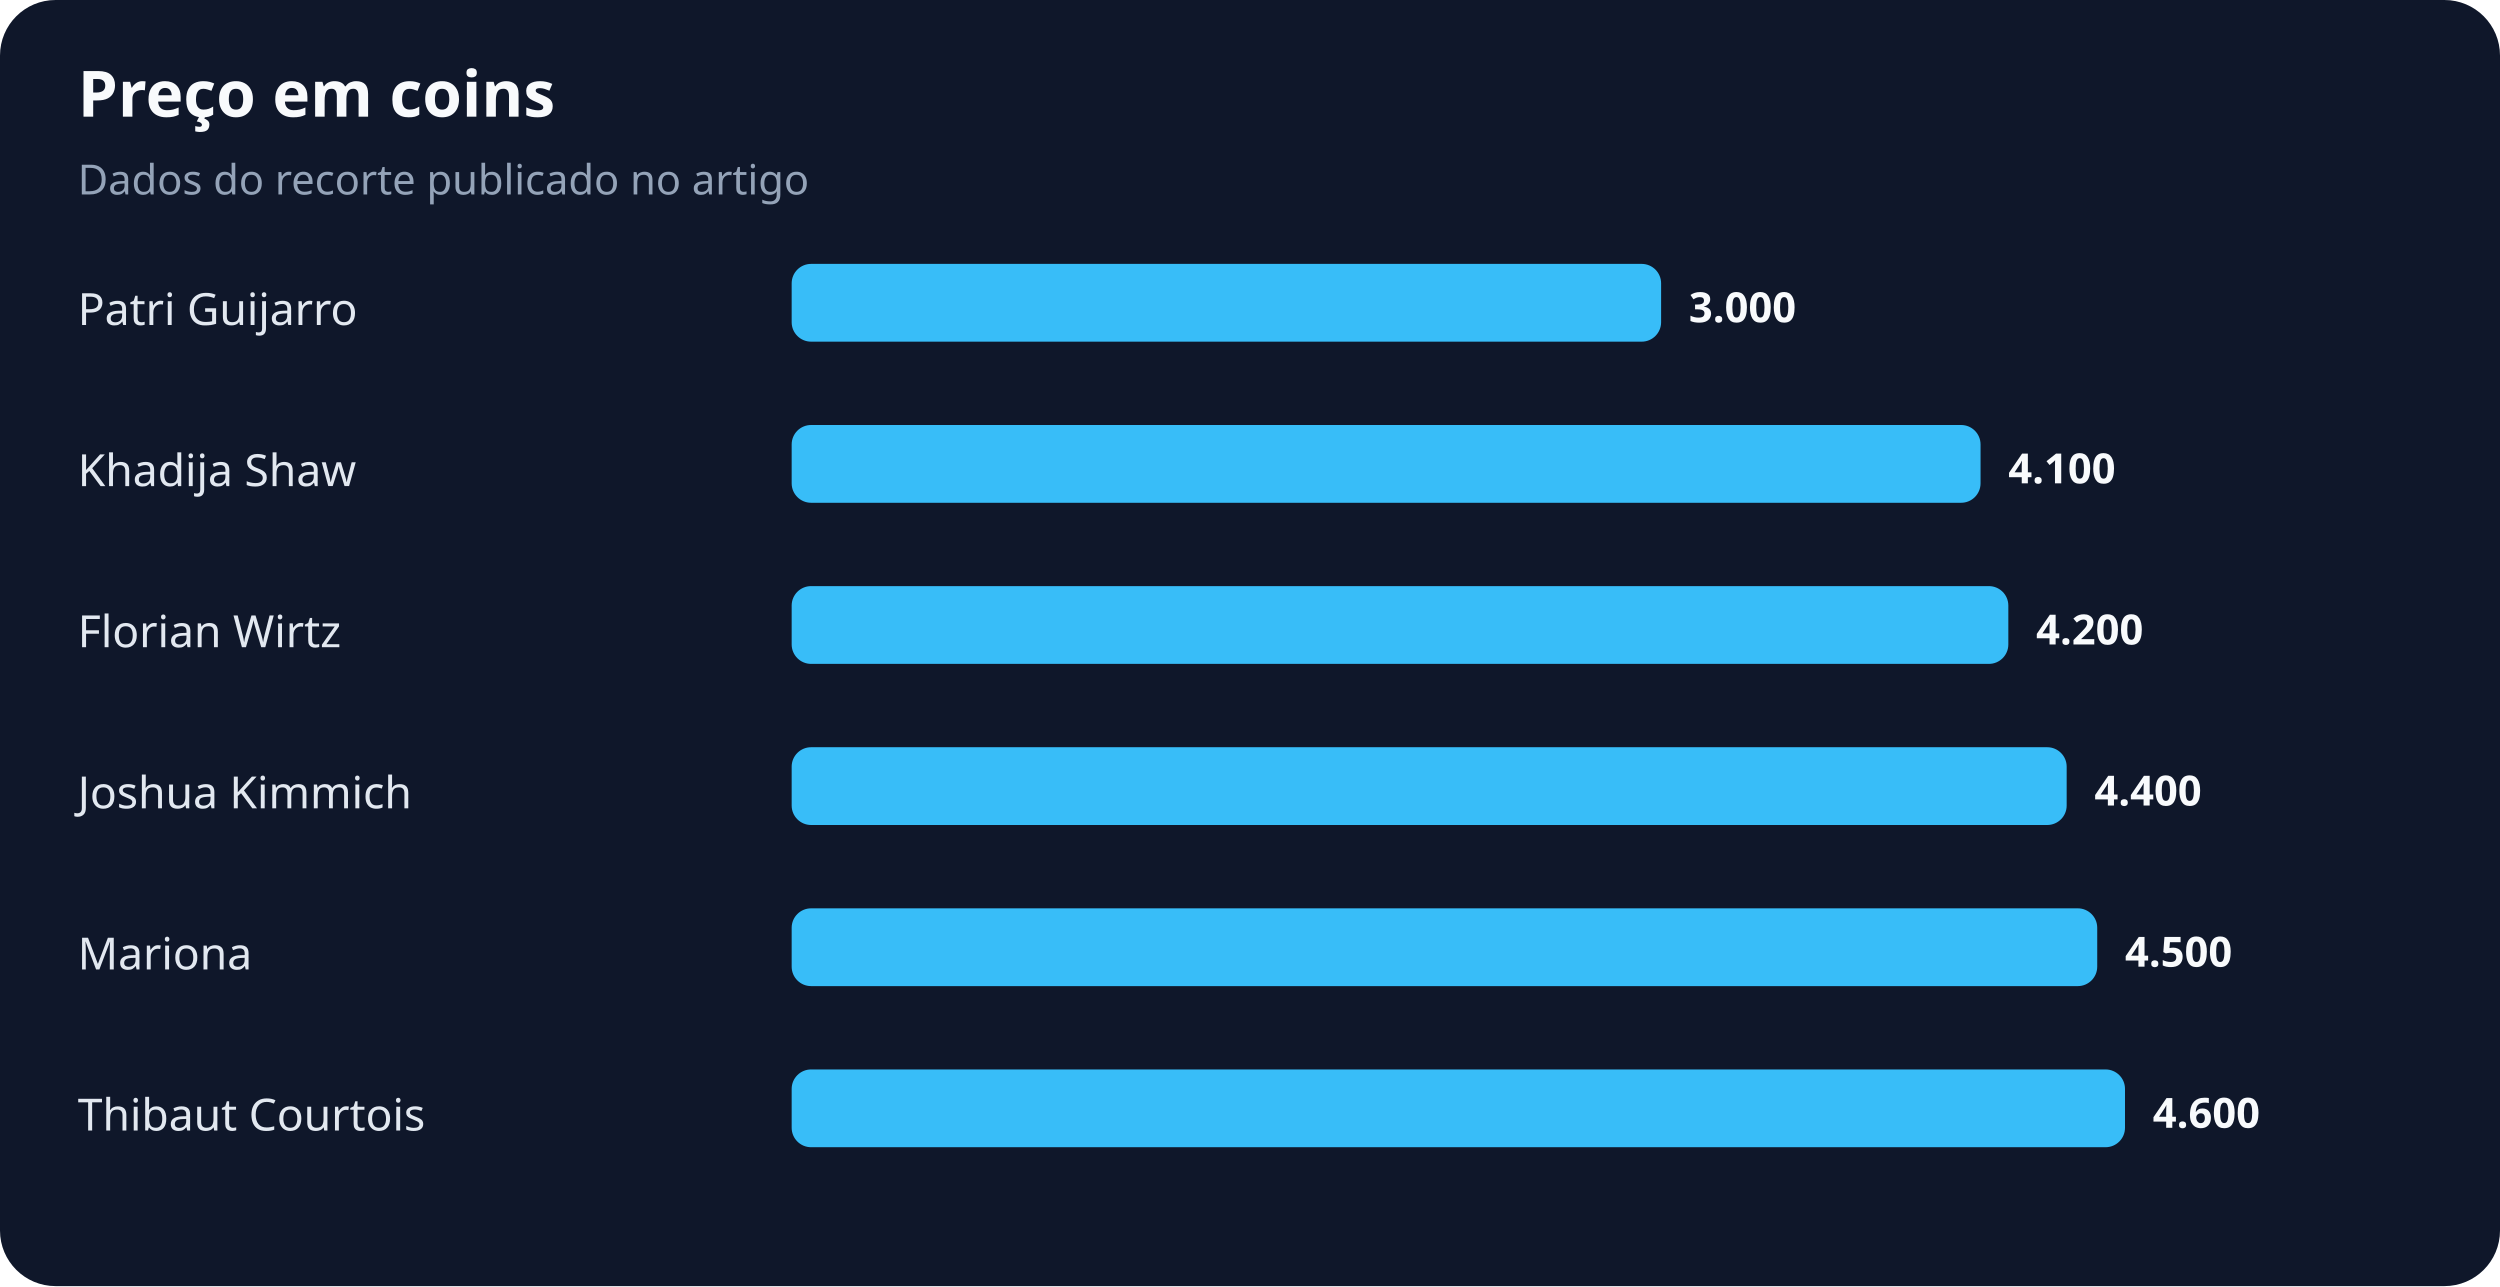
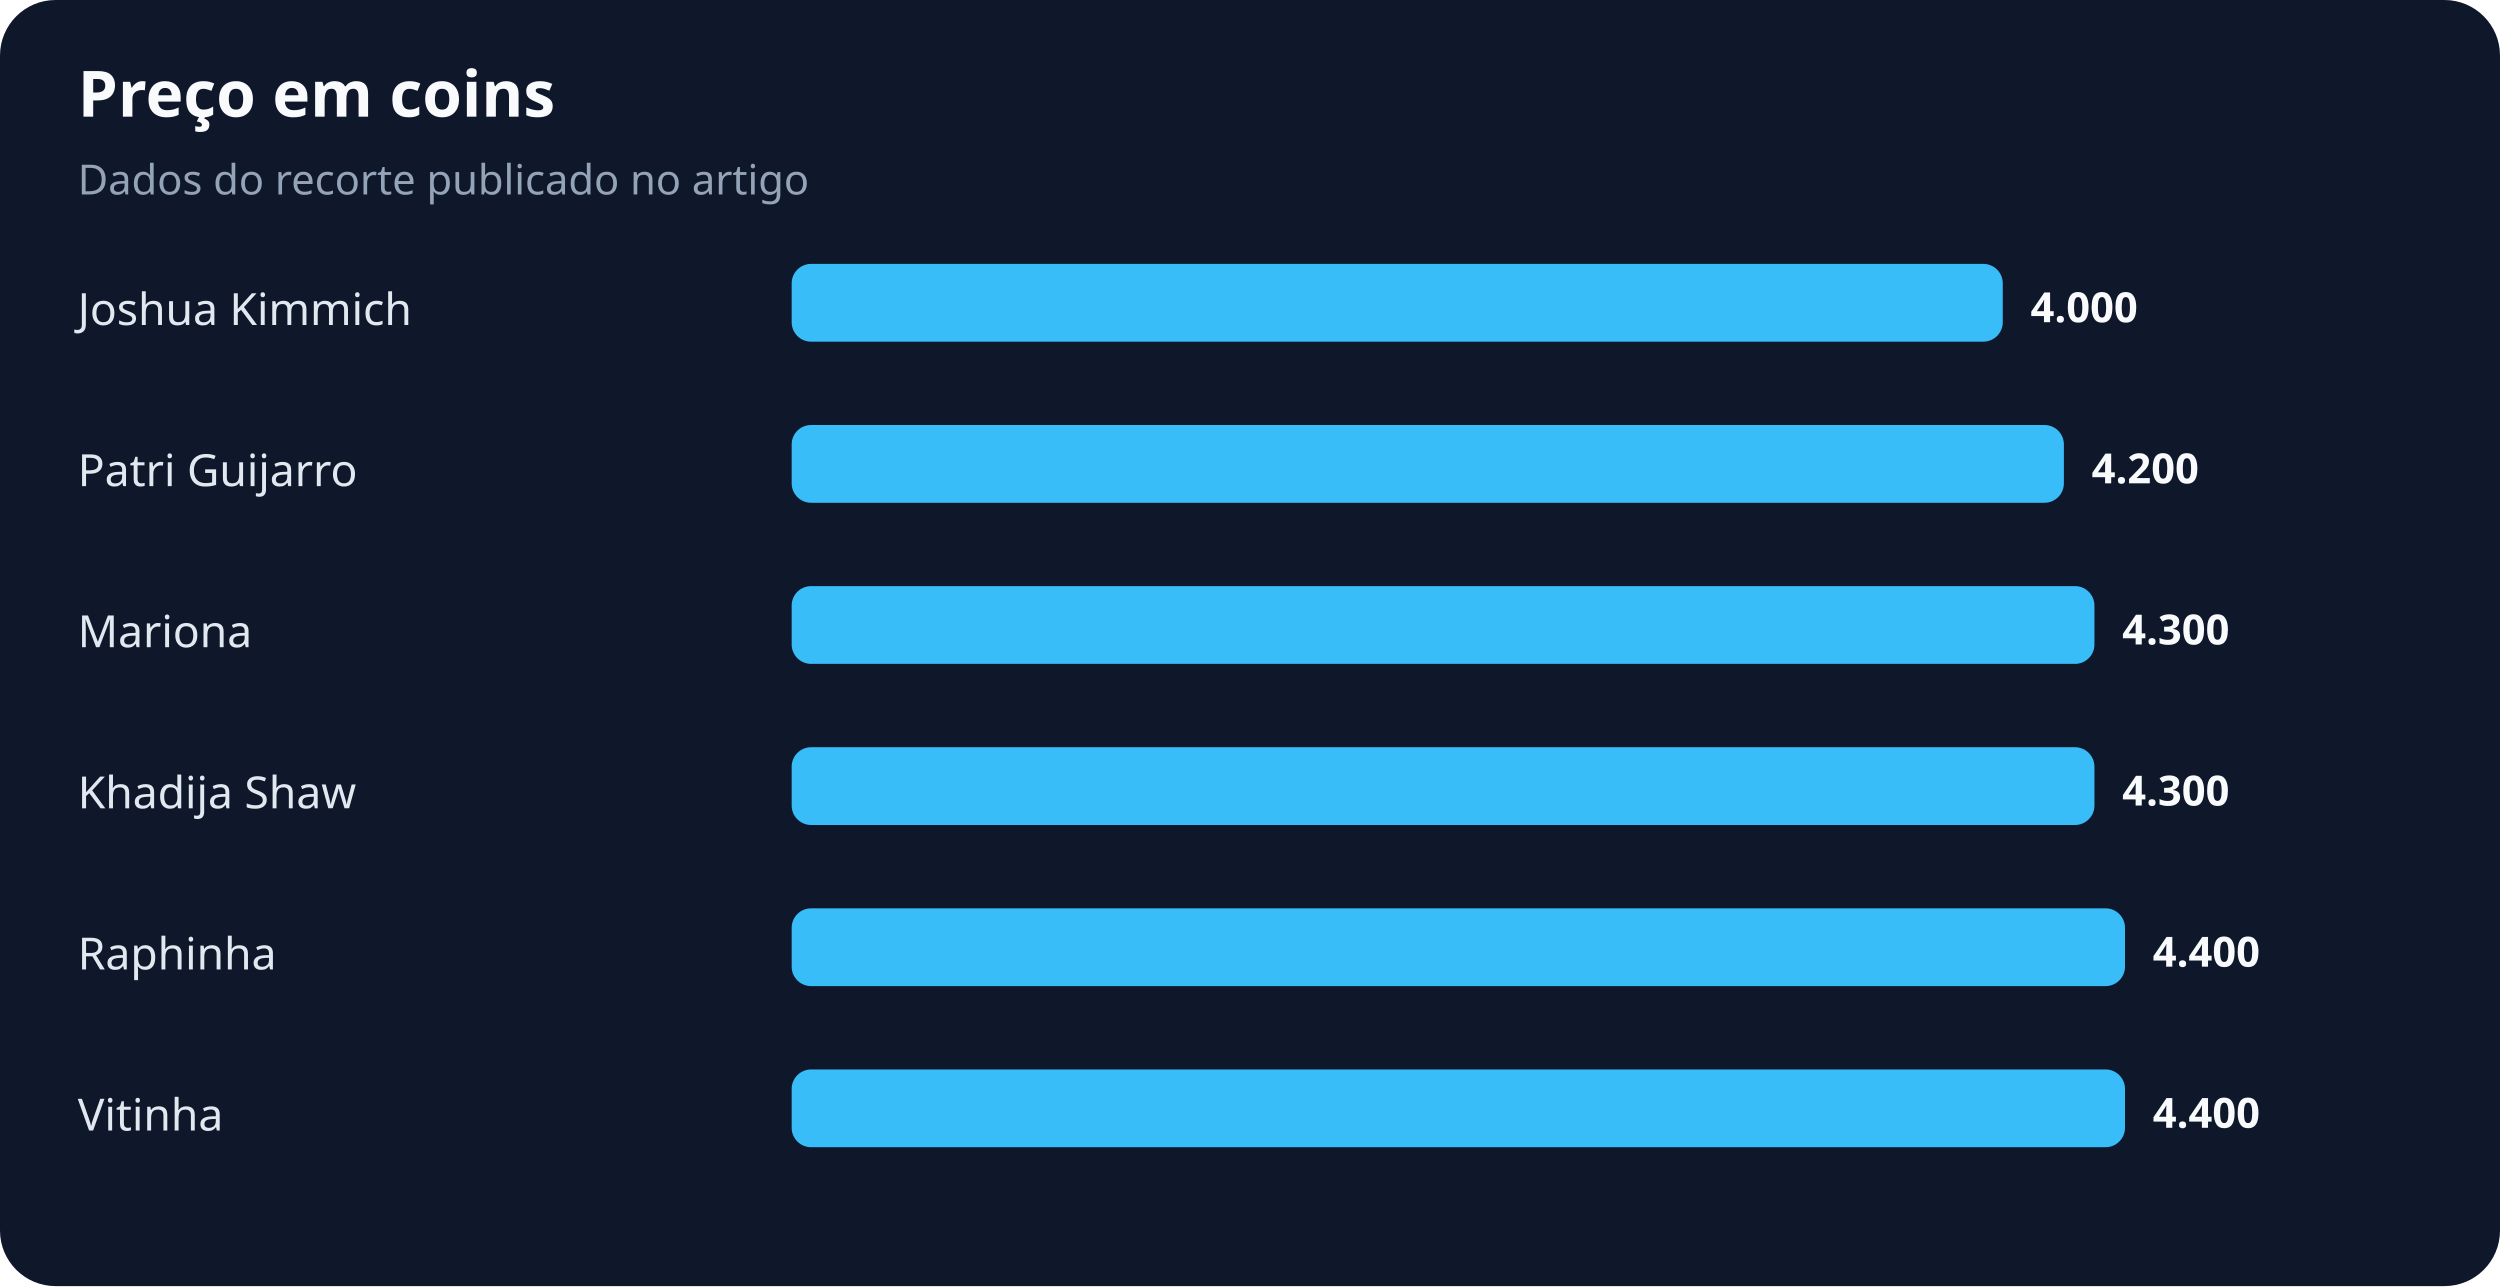
<svg xmlns="http://www.w3.org/2000/svg" width="900" height="463" viewBox="0 0 900 463" role="img" aria-labelledby="title desc">
  <rect width="100%" height="100%" rx="20" fill="#0f172a" />
  <text x="28" y="42" fill="#f8fafc" font-family="system-ui,sans-serif" font-size="23" font-weight="700">Preço em coins</text>
  <text x="28" y="70" fill="#94a3b8" font-family="system-ui,sans-serif" font-size="15">Dados do recorte publicado no artigo</text>
-   <text x="28" y="117" fill="#e2e8f0" font-family="system-ui,sans-serif" font-size="16">Patri Guijarro</text>
-   <rect x="285" y="95" width="313" height="28" rx="7" fill="#38bdf8" />
-   <text x="608" y="116" fill="#f8fafc" font-family="system-ui,sans-serif" font-size="15" font-weight="700">3.000</text>
-   <text x="28" y="175" fill="#e2e8f0" font-family="system-ui,sans-serif" font-size="16">Khadija Shaw</text>
-   <rect x="285" y="153" width="428" height="28" rx="7" fill="#38bdf8" />
-   <text x="723" y="174" fill="#f8fafc" font-family="system-ui,sans-serif" font-size="15" font-weight="700">4.100</text>
-   <text x="28" y="233" fill="#e2e8f0" font-family="system-ui,sans-serif" font-size="16">Florian Wirtz</text>
-   <rect x="285" y="211" width="438" height="28" rx="7" fill="#38bdf8" />
-   <text x="733" y="232" fill="#f8fafc" font-family="system-ui,sans-serif" font-size="15" font-weight="700">4.200</text>
-   <text x="28" y="291" fill="#e2e8f0" font-family="system-ui,sans-serif" font-size="16">Joshua Kimmich</text>
-   <rect x="285" y="269" width="459" height="28" rx="7" fill="#38bdf8" />
-   <text x="754" y="290" fill="#f8fafc" font-family="system-ui,sans-serif" font-size="15" font-weight="700">4.400</text>
-   <text x="28" y="349" fill="#e2e8f0" font-family="system-ui,sans-serif" font-size="16">Mariona</text>
-   <rect x="285" y="327" width="470" height="28" rx="7" fill="#38bdf8" />
-   <text x="765" y="348" fill="#f8fafc" font-family="system-ui,sans-serif" font-size="15" font-weight="700">4.500</text>
-   <text x="28" y="407" fill="#e2e8f0" font-family="system-ui,sans-serif" font-size="16">Thibaut Courtois</text>
+   <text x="28" y="117" fill="#e2e8f0" font-family="system-ui,sans-serif" font-size="16">Joshua Kimmich</text>
+   <rect x="285" y="95" width="436" height="28" rx="7" fill="#38bdf8" />
+   <text x="731" y="116" fill="#f8fafc" font-family="system-ui,sans-serif" font-size="15" font-weight="700">4.000</text>
+   <text x="28" y="175" fill="#e2e8f0" font-family="system-ui,sans-serif" font-size="16">Patri Guijarro</text>
+   <rect x="285" y="153" width="458" height="28" rx="7" fill="#38bdf8" />
+   <text x="753" y="174" fill="#f8fafc" font-family="system-ui,sans-serif" font-size="15" font-weight="700">4.200</text>
+   <text x="28" y="233" fill="#e2e8f0" font-family="system-ui,sans-serif" font-size="16">Mariona</text>
+   <rect x="285" y="211" width="469" height="28" rx="7" fill="#38bdf8" />
+   <text x="764" y="232" fill="#f8fafc" font-family="system-ui,sans-serif" font-size="15" font-weight="700">4.300</text>
+   <text x="28" y="291" fill="#e2e8f0" font-family="system-ui,sans-serif" font-size="16">Khadija Shaw</text>
+   <rect x="285" y="269" width="469" height="28" rx="7" fill="#38bdf8" />
+   <text x="764" y="290" fill="#f8fafc" font-family="system-ui,sans-serif" font-size="15" font-weight="700">4.300</text>
+   <text x="28" y="349" fill="#e2e8f0" font-family="system-ui,sans-serif" font-size="16">Raphinha</text>
+   <rect x="285" y="327" width="480" height="28" rx="7" fill="#38bdf8" />
+   <text x="775" y="348" fill="#f8fafc" font-family="system-ui,sans-serif" font-size="15" font-weight="700">4.400</text>
+   <text x="28" y="407" fill="#e2e8f0" font-family="system-ui,sans-serif" font-size="16">Vitinha</text>
  <rect x="285" y="385" width="480" height="28" rx="7" fill="#38bdf8" />
-   <text x="775" y="406" fill="#f8fafc" font-family="system-ui,sans-serif" font-size="15" font-weight="700">4.600</text>
+   <text x="775" y="406" fill="#f8fafc" font-family="system-ui,sans-serif" font-size="15" font-weight="700">4.400</text>
</svg>
